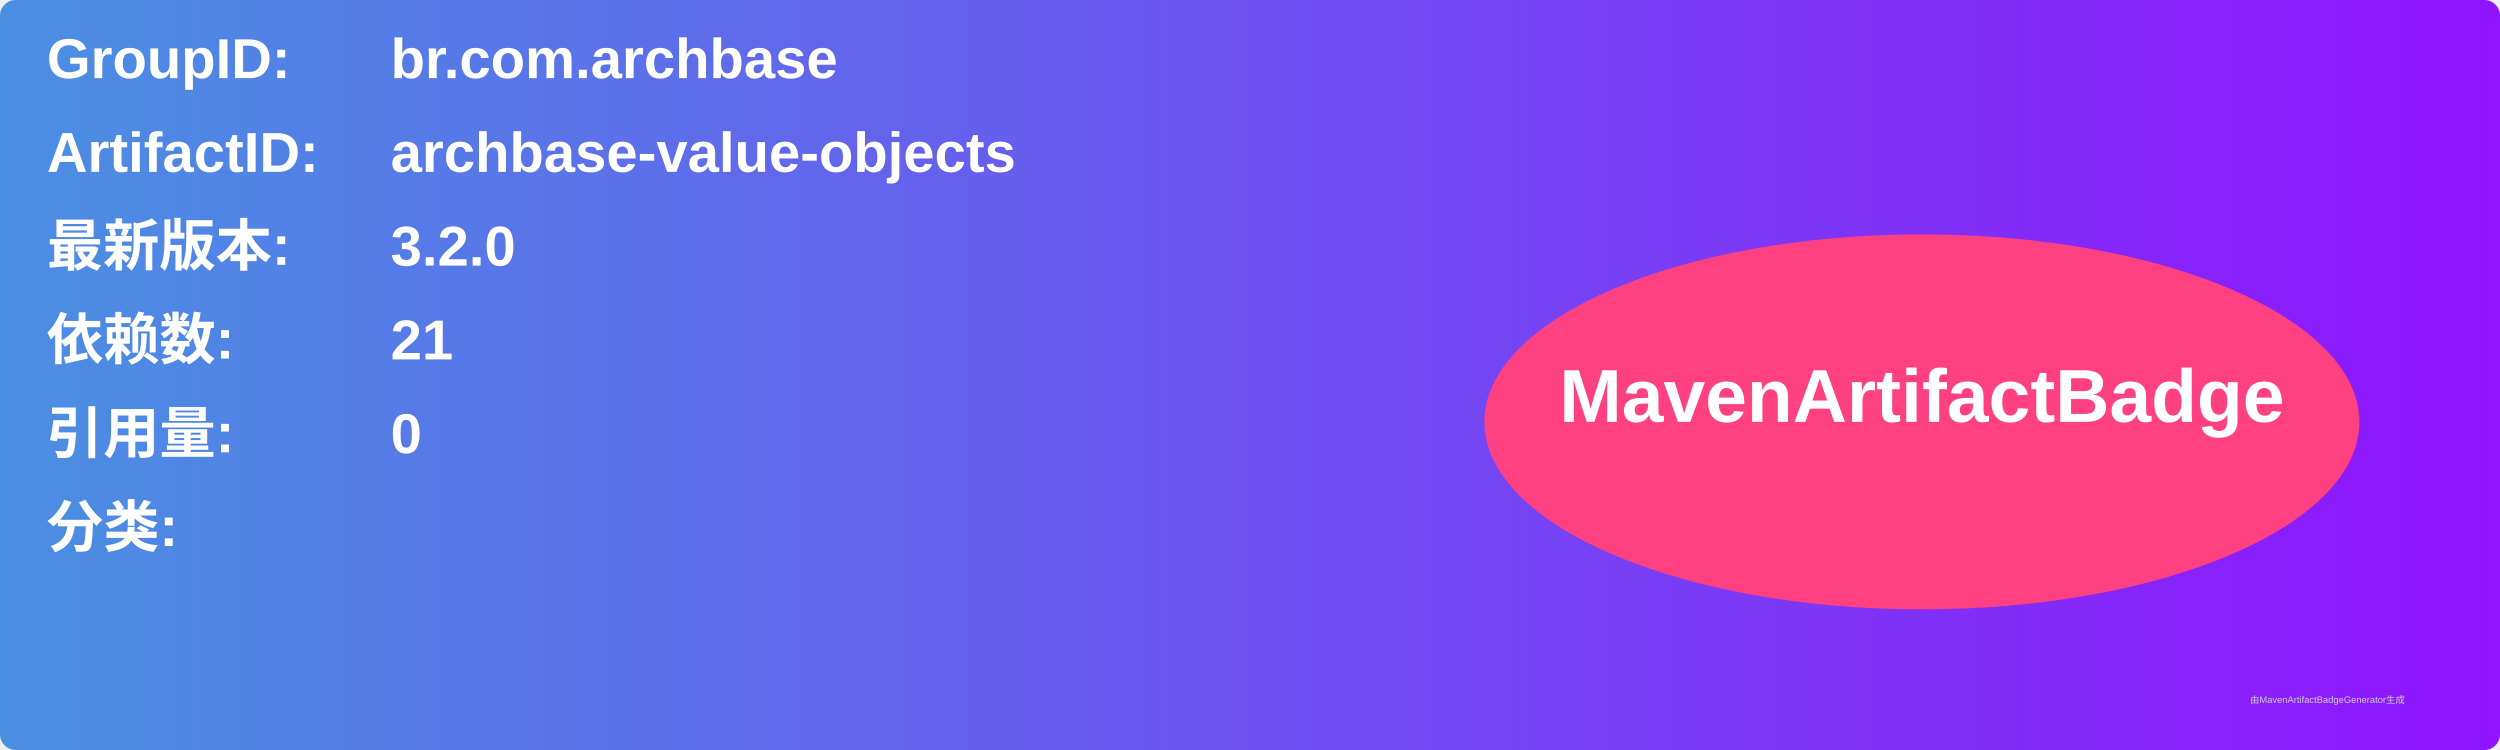
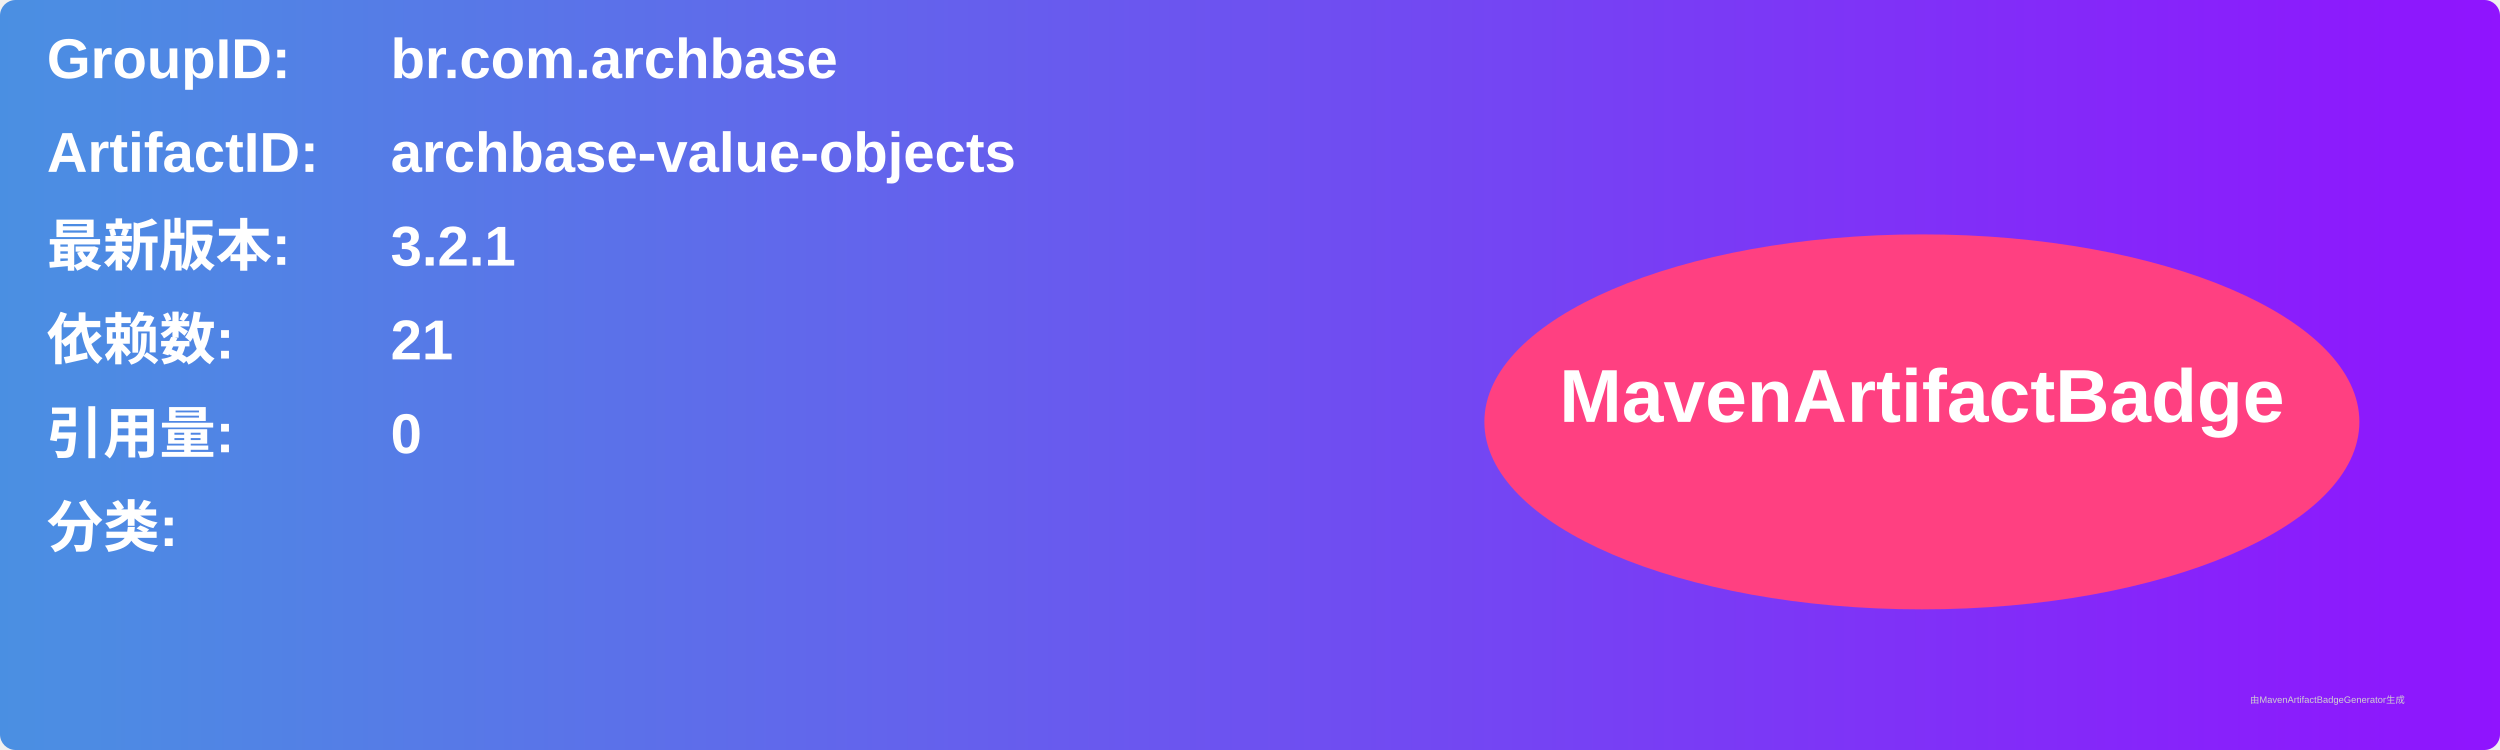
<svg xmlns="http://www.w3.org/2000/svg" width="800" height="240" viewBox="0 0 800 240">
  <linearGradient id="grad" x1="0%" y1="0%" x2="100%" y2="0%">
    <stop offset="0%" stop-color="#4a90e2" />
    <stop offset="100%" stop-color="#9013fe" />
  </linearGradient>
  <rect width="100%" height="100%" rx="5" ry="5" fill="url(#grad)" />
  <g transform="translate(15, 15)">
    <text x="0" y="10" font-family="Arial" font-size="18" fill="white" font-weight="bold" width="260">GroupID:</text>
    <text x="110" y="10" font-family="Arial" font-size="18" fill="white" font-weight="bold" width="460">br.com.archbase</text>
    <text x="0" y="40" font-family="Arial" font-size="18" fill="white" font-weight="bold" width="260">ArtifactID:</text>
    <text x="110" y="40" font-family="Arial" font-size="18" fill="white" font-weight="bold" width="460">archbase-value-objects</text>
    <text x="0" y="70" font-family="Arial" font-size="18" fill="white" font-weight="bold">最新版本:</text>
    <text x="110" y="70" font-family="Arial" font-size="18" fill="white" font-weight="bold">
-       <tspan font-weight="bold">3.2.0</tspan>
+       <tspan font-weight="bold">3.2.1</tspan>
    </text>
    <text x="0" y="100" font-family="Arial" font-size="18" fill="white" font-weight="bold">依赖数: </text>
    <text x="110" y="100" font-family="Arial" font-size="18" fill="white">
      <tspan font-weight="bold">21</tspan>
    </text>
    <text x="0" y="130" font-family="Arial" font-size="18" fill="white" font-weight="bold">引用量: </text>
    <text x="110" y="130" font-family="Arial" font-size="18" fill="white">
      <tspan font-weight="bold">0</tspan>
    </text>
    <text x="0" y="160" font-family="Arial" font-size="18" fill="white" font-weight="bold">分类:</text>
    <text x="10" y="190" font-family="Arial" font-size="10" fill="white">
      <tspan font-weight="bold" />
    </text>
    <ellipse cx="600" cy="120" rx="140" ry="60" fill="#ff4081" />
    <text x="600" y="120" text-anchor="middle" font-family="Arial" font-size="24" fill="white" font-weight="bold">MavenArtifactBadge</text>
  </g>
  <text x="720" y="225" font-family="Arial" font-size="3" fill="#d0d0d0">由MavenArtifactBadgeGenerator生成</text>
</svg>
